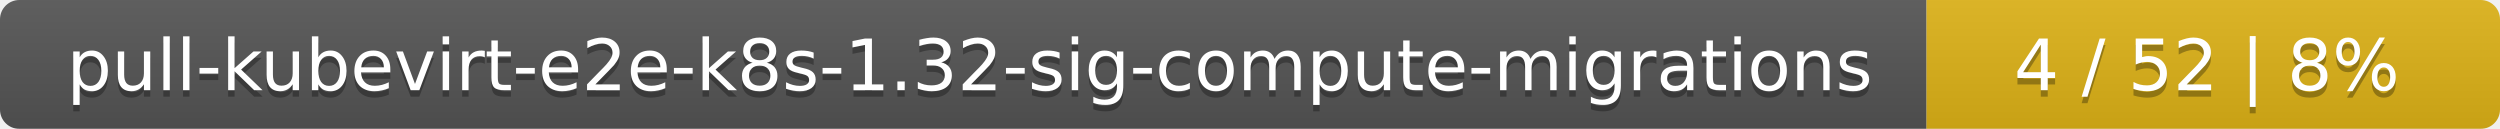
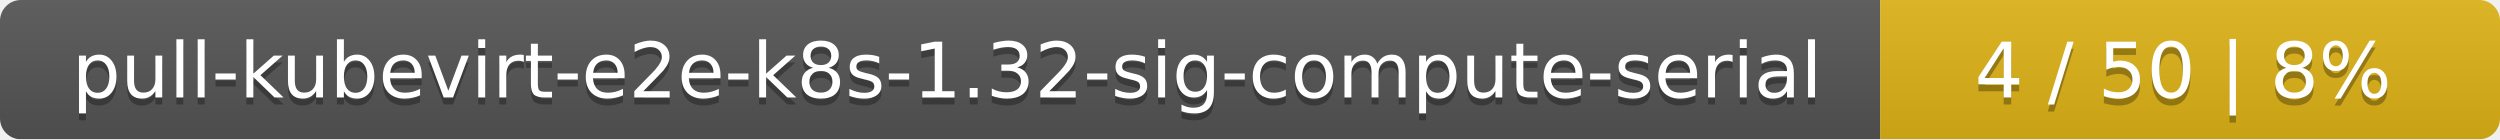
- <svg xmlns="http://www.w3.org/2000/svg" width="388" height="20">
+ <svg xmlns="http://www.w3.org/2000/svg" width="359" height="20">
  <linearGradient id="smooth" x2="0" y2="100%">
    <stop offset="0" stop-color="#bbb" stop-opacity=".1" />
    <stop offset="1" stop-opacity=".1" />
  </linearGradient>
  <mask id="round">
-     <rect width="388" height="20" rx="3" fill="#fff" />
+     <rect width="359" height="20" rx="3" fill="#fff" />
  </mask>
  <g mask="url(#round)">
-     <rect width="299" height="20" fill="#555" />
-     <rect x="299" width="89" height="20" fill="#dfb317" />
-     <rect width="388" height="20" fill="url(#smooth)" />
+     <rect width="270" height="20" fill="#555" />
+     <rect x="270" width="89" height="20" fill="#dfb317" />
+     <rect width="359" height="20" fill="url(#smooth)" />
  </g>
  <g fill="#fff" text-anchor="middle" font-family="DejaVu Sans,Verdana,Geneva,sans-serif" font-size="11">
-     <text x="150.5" y="15" fill="#010101" fill-opacity=".3">pull-kubevirt-e2e-k8s-1.32-sig-compute-migrations</text>
-     <text x="150.5" y="14">pull-kubevirt-e2e-k8s-1.32-sig-compute-migrations</text>
-     <text x="342.5" y="15" fill="#010101" fill-opacity=".3">4 / 52    |    8%</text>
-     <text x="342.5" y="14">4 / 52    |    8%</text>
+     <text x="136" y="15" fill="#010101" fill-opacity=".3">pull-kubevirt-e2e-k8s-1.32-sig-compute-serial</text>
+     <text x="136" y="14">pull-kubevirt-e2e-k8s-1.32-sig-compute-serial</text>
+     <text x="313.5" y="15" fill="#010101" fill-opacity=".3">4 / 50    |    8%</text>
+     <text x="313.5" y="14">4 / 50    |    8%</text>
  </g>
</svg>
